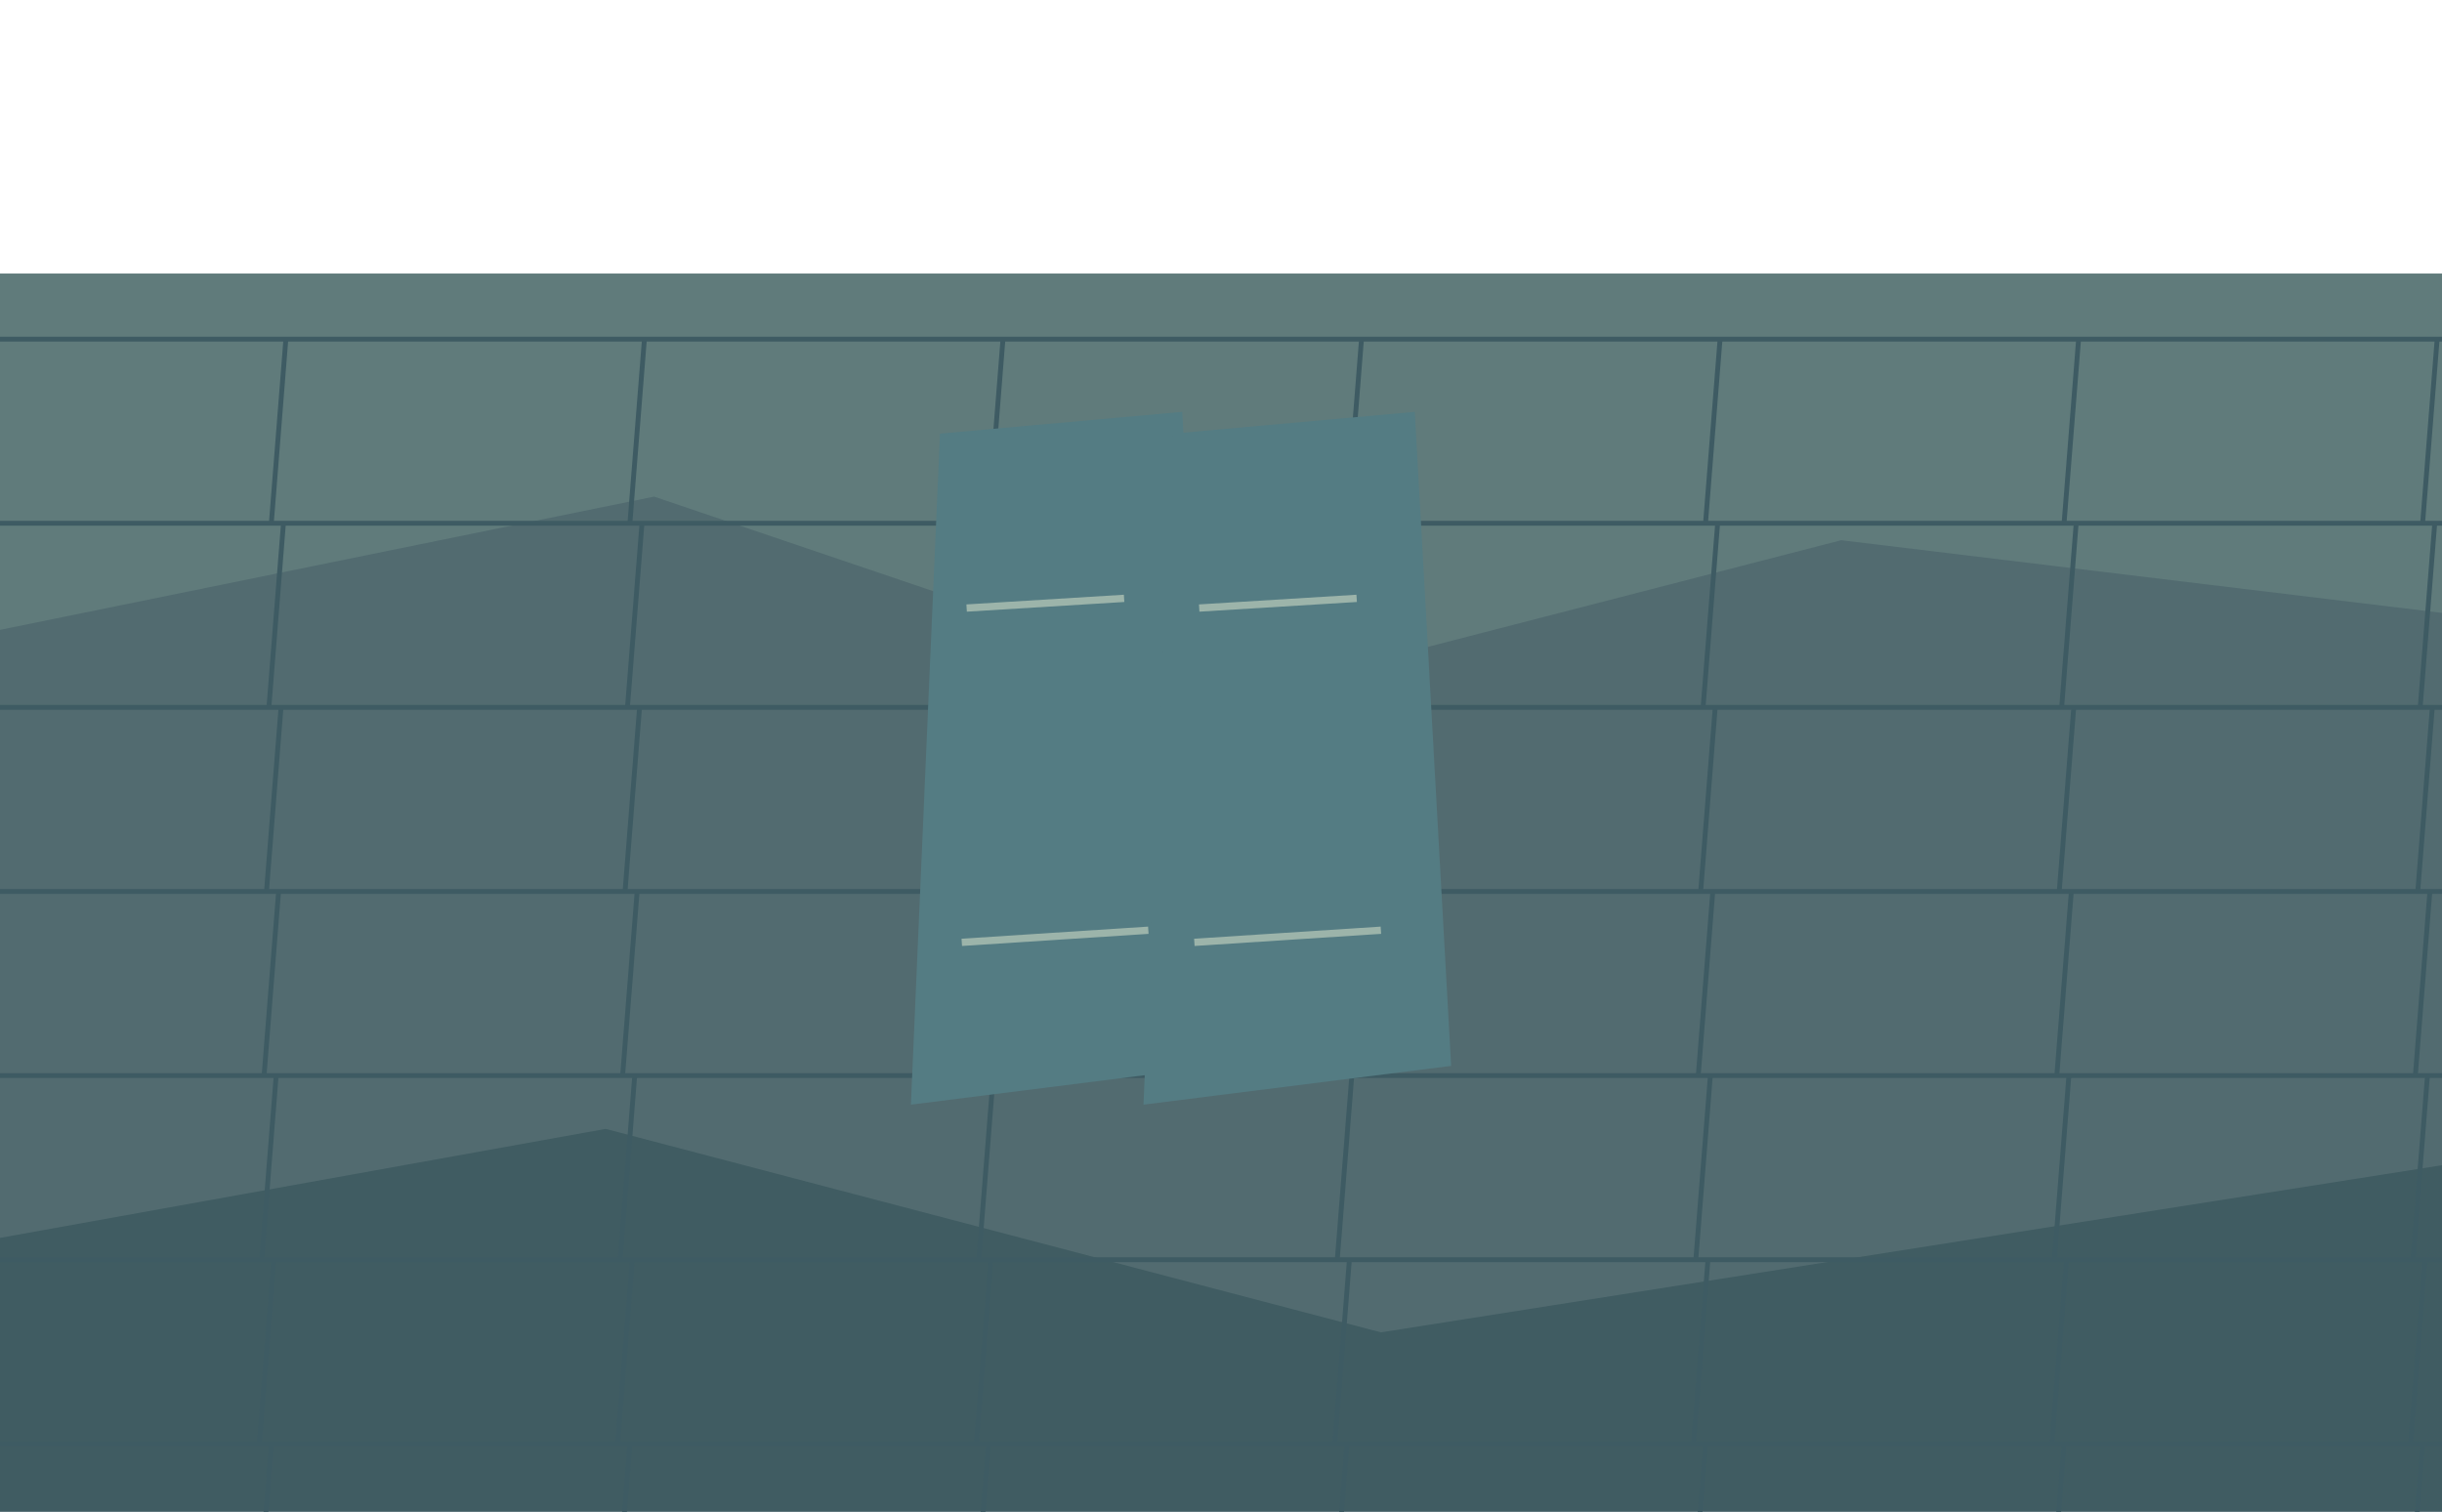
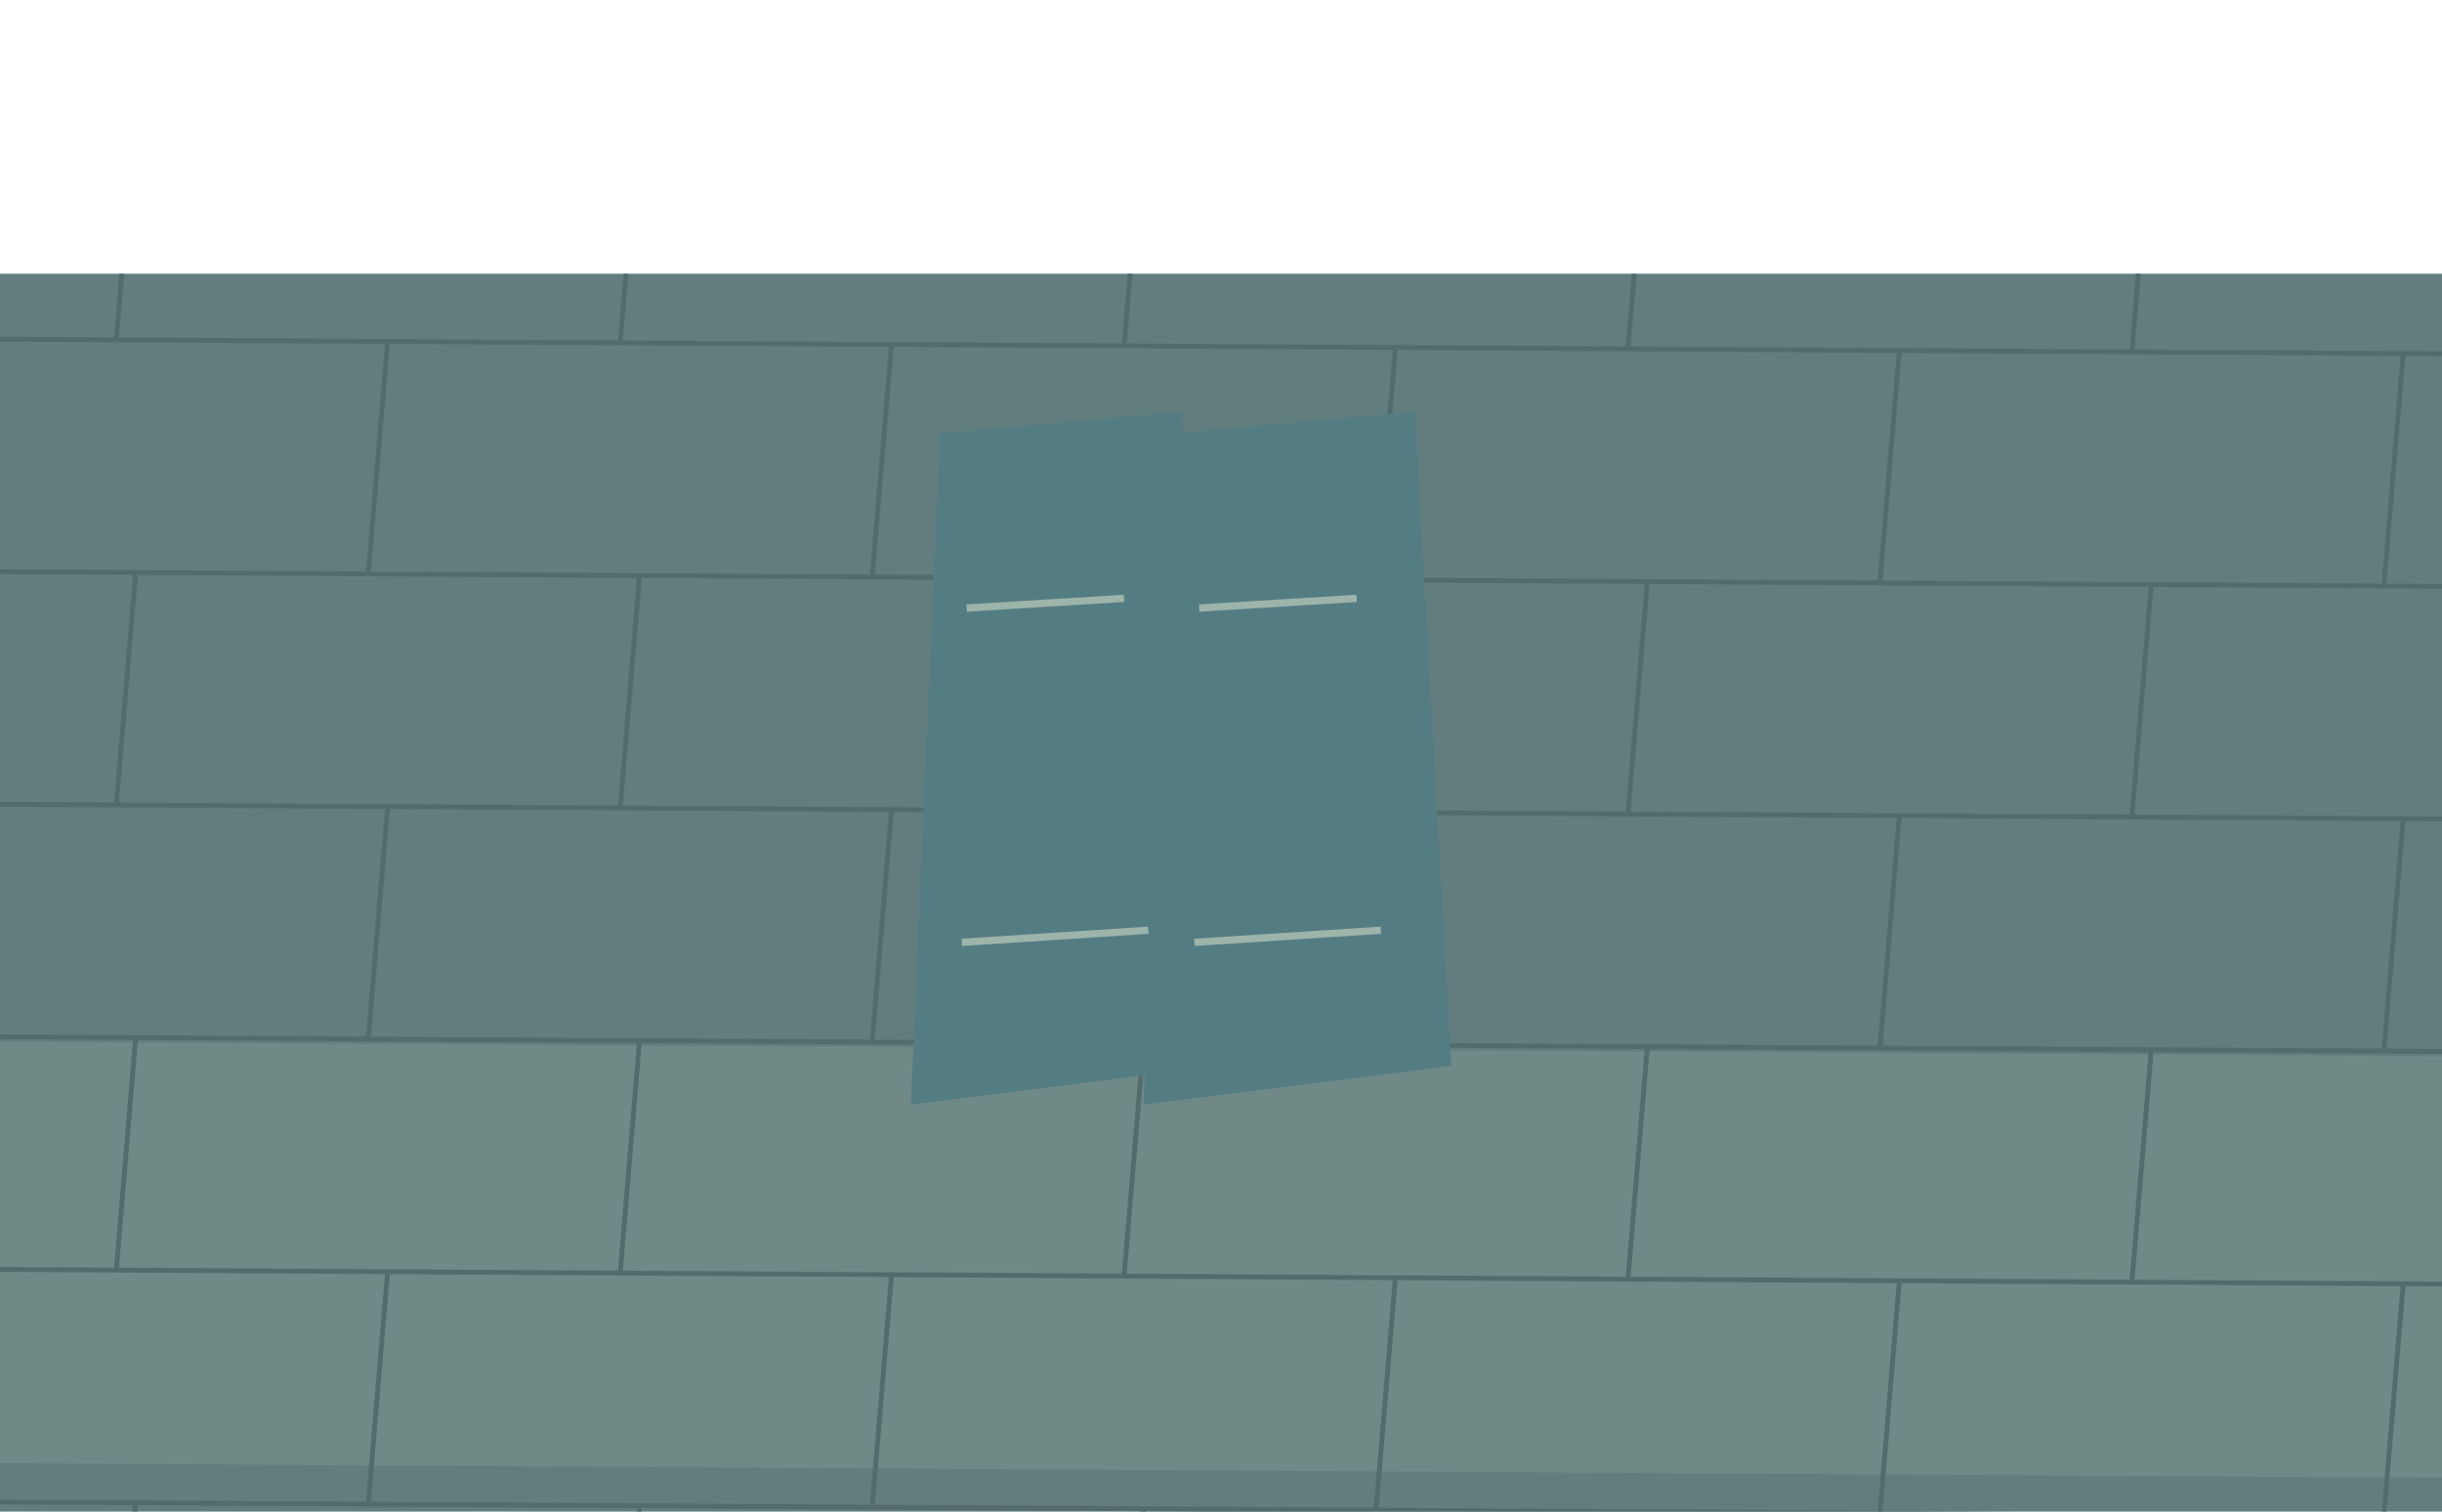
<svg xmlns="http://www.w3.org/2000/svg" width="1008" height="624" viewBox="0 0 1008 624">
-   <rect x="0" y="113" width="1008" height="511" fill="#526b70" />
-   <polygon points="0,113 1008,113 1008,253 760,223 512,287 270,205 0,260" fill="#607b7b" />
-   <polygon points="0,511 250,466 570,550 1008,481 1008,624 0,624" fill="#405c62" />
-   <polyline points="0,140 1008,140" fill="none" stroke="#3e5b63" stroke-width="2" />
-   <polyline points="118,140 112,216" fill="none" stroke="#3e5b63" stroke-width="2" />
-   <polyline points="266,140 260,216" fill="none" stroke="#3e5b63" stroke-width="2" />
-   <polyline points="414,140 408,216" fill="none" stroke="#3e5b63" stroke-width="2" />
-   <polyline points="562,140 556,216" fill="none" stroke="#3e5b63" stroke-width="2" />
-   <polyline points="710,140 704,216" fill="none" stroke="#3e5b63" stroke-width="2" />
-   <polyline points="858,140 852,216" fill="none" stroke="#3e5b63" stroke-width="2" />
-   <polyline points="1006,140 1000,216" fill="none" stroke="#3e5b63" stroke-width="2" />
-   <polyline points="0,216 1008,216" fill="none" stroke="#3e5b63" stroke-width="2" />
-   <polyline points="117,216 111,292" fill="none" stroke="#3e5b63" stroke-width="2" />
-   <polyline points="265,216 259,292" fill="none" stroke="#3e5b63" stroke-width="2" />
-   <polyline points="413,216 407,292" fill="none" stroke="#3e5b63" stroke-width="2" />
-   <polyline points="561,216 555,292" fill="none" stroke="#3e5b63" stroke-width="2" />
-   <polyline points="709,216 703,292" fill="none" stroke="#3e5b63" stroke-width="2" />
-   <polyline points="857,216 851,292" fill="none" stroke="#3e5b63" stroke-width="2" />
-   <polyline points="1005,216 999,292" fill="none" stroke="#3e5b63" stroke-width="2" />
-   <polyline points="0,292 1008,292" fill="none" stroke="#3e5b63" stroke-width="2" />
-   <polyline points="116,292 110,368" fill="none" stroke="#3e5b63" stroke-width="2" />
-   <polyline points="264,292 258,368" fill="none" stroke="#3e5b63" stroke-width="2" />
-   <polyline points="412,292 406,368" fill="none" stroke="#3e5b63" stroke-width="2" />
-   <polyline points="560,292 554,368" fill="none" stroke="#3e5b63" stroke-width="2" />
-   <polyline points="708,292 702,368" fill="none" stroke="#3e5b63" stroke-width="2" />
-   <polyline points="856,292 850,368" fill="none" stroke="#3e5b63" stroke-width="2" />
-   <polyline points="1004,292 998,368" fill="none" stroke="#3e5b63" stroke-width="2" />
-   <polyline points="0,368 1008,368" fill="none" stroke="#3e5b63" stroke-width="2" />
-   <polyline points="115,368 109,444" fill="none" stroke="#3e5b63" stroke-width="2" />
-   <polyline points="263,368 257,444" fill="none" stroke="#3e5b63" stroke-width="2" />
-   <polyline points="411,368 405,444" fill="none" stroke="#3e5b63" stroke-width="2" />
-   <polyline points="559,368 553,444" fill="none" stroke="#3e5b63" stroke-width="2" />
-   <polyline points="707,368 701,444" fill="none" stroke="#3e5b63" stroke-width="2" />
-   <polyline points="855,368 849,444" fill="none" stroke="#3e5b63" stroke-width="2" />
-   <polyline points="1003,368 997,444" fill="none" stroke="#3e5b63" stroke-width="2" />
-   <polyline points="0,444 1008,444" fill="none" stroke="#3e5b63" stroke-width="2" />
-   <polyline points="114,444 108,520" fill="none" stroke="#3e5b63" stroke-width="2" />
-   <polyline points="262,444 256,520" fill="none" stroke="#3e5b63" stroke-width="2" />
-   <polyline points="410,444 404,520" fill="none" stroke="#3e5b63" stroke-width="2" />
-   <polyline points="558,444 552,520" fill="none" stroke="#3e5b63" stroke-width="2" />
-   <polyline points="706,444 700,520" fill="none" stroke="#3e5b63" stroke-width="2" />
-   <polyline points="854,444 848,520" fill="none" stroke="#3e5b63" stroke-width="2" />
-   <polyline points="1002,444 996,520" fill="none" stroke="#3e5b63" stroke-width="2" />
-   <polyline points="0,520 1008,520" fill="none" stroke="#3e5b63" stroke-width="2" />
-   <polyline points="113,520 107,596" fill="none" stroke="#3e5b63" stroke-width="2" />
-   <polyline points="261,520 255,596" fill="none" stroke="#3e5b63" stroke-width="2" />
-   <polyline points="409,520 403,596" fill="none" stroke="#3e5b63" stroke-width="2" />
-   <polyline points="557,520 551,596" fill="none" stroke="#3e5b63" stroke-width="2" />
-   <polyline points="705,520 699,596" fill="none" stroke="#3e5b63" stroke-width="2" />
-   <polyline points="853,520 847,596" fill="none" stroke="#3e5b63" stroke-width="2" />
-   <polyline points="1001,520 995,596" fill="none" stroke="#3e5b63" stroke-width="2" />
-   <polyline points="0,596 1008,596" fill="none" stroke="#3e5b63" stroke-width="2" />
-   <polyline points="112,596 106,672" fill="none" stroke="#3e5b63" stroke-width="2" />
-   <polyline points="260,596 254,672" fill="none" stroke="#3e5b63" stroke-width="2" />
-   <polyline points="408,596 402,672" fill="none" stroke="#3e5b63" stroke-width="2" />
-   <polyline points="556,596 550,672" fill="none" stroke="#3e5b63" stroke-width="2" />
-   <polyline points="704,596 698,672" fill="none" stroke="#3e5b63" stroke-width="2" />
-   <polyline points="852,596 846,672" fill="none" stroke="#3e5b63" stroke-width="2" />
-   <polyline points="1000,596 994,672" fill="none" stroke="#3e5b63" stroke-width="2" />
+   <defs>
+     <clipPath id="arena-floor">
+       <path d="M0 113H1008V624H0Z" />
+     </clipPath>
+   </defs>
+   <g clip-path="url(#arena-floor)">
+     <rect width="1008" height="624" fill="#627d7e" />
+     <polygon points="0,430 1008,436.048 1008,610.048 0,604" fill="#6f8987" />
+     <polygon points="0,780 1008,786.048 1008,624 0,624" fill="#536f75" />
+     <polyline points="0,44 1008,50.048" fill="none" stroke="#526c6c" stroke-width="2" />
+     <polyline points="56,44.336 48,140.288" fill="none" stroke="#526c6c" stroke-width="2" />
+     <polyline points="264,45.584 256,141.536" fill="none" stroke="#526c6c" stroke-width="2" />
+     <polyline points="472,46.832 464,142.784" fill="none" stroke="#526c6c" stroke-width="2" />
+     <polyline points="680,48.08 672,144.032" fill="none" stroke="#526c6c" stroke-width="2" />
+     <polyline points="888,49.328 880,145.28" fill="none" stroke="#526c6c" stroke-width="2" />
+     <polyline points="0,140 1008,146.048" fill="none" stroke="#526c6c" stroke-width="2" />
+     <polyline points="160,140.96 152,236.912" fill="none" stroke="#526c6c" stroke-width="2" />
+     <polyline points="368,142.208 360,238.16" fill="none" stroke="#526c6c" stroke-width="2" />
+     <polyline points="576,143.456 568,239.408" fill="none" stroke="#526c6c" stroke-width="2" />
+     <polyline points="784,144.704 776,240.656" fill="none" stroke="#526c6c" stroke-width="2" />
+     <polyline points="992,145.952 984,241.904" fill="none" stroke="#526c6c" stroke-width="2" />
+     <polyline points="0,236 1008,242.048" fill="none" stroke="#526c6c" stroke-width="2" />
+     <polyline points="56,236.336 48,332.288" fill="none" stroke="#526c6c" stroke-width="2" />
+     <polyline points="264,237.584 256,333.536" fill="none" stroke="#526c6c" stroke-width="2" />
+     <polyline points="472,238.832 464,334.784" fill="none" stroke="#526c6c" stroke-width="2" />
+     <polyline points="680,240.08 672,336.032" fill="none" stroke="#526c6c" stroke-width="2" />
+     <polyline points="888,241.328 880,337.28" fill="none" stroke="#526c6c" stroke-width="2" />
+     <polyline points="0,332 1008,338.048" fill="none" stroke="#526c6c" stroke-width="2" />
+     <polyline points="160,332.96 152,428.912" fill="none" stroke="#526c6c" stroke-width="2" />
+     <polyline points="368,334.208 360,430.16" fill="none" stroke="#526c6c" stroke-width="2" />
+     <polyline points="576,335.456 568,431.408" fill="none" stroke="#526c6c" stroke-width="2" />
+     <polyline points="784,336.704 776,432.656" fill="none" stroke="#526c6c" stroke-width="2" />
+     <polyline points="992,337.952 984,433.904" fill="none" stroke="#526c6c" stroke-width="2" />
+     <polyline points="0,428 1008,434.048" fill="none" stroke="#526c6c" stroke-width="2" />
+     <polyline points="56,428.336 48,524.288" fill="none" stroke="#526c6c" stroke-width="2" />
+     <polyline points="264,429.584 256,525.536" fill="none" stroke="#526c6c" stroke-width="2" />
+     <polyline points="472,430.832 464,526.784" fill="none" stroke="#526c6c" stroke-width="2" />
+     <polyline points="680,432.08 672,528.032" fill="none" stroke="#526c6c" stroke-width="2" />
+     <polyline points="888,433.328 880,529.28" fill="none" stroke="#526c6c" stroke-width="2" />
+     <polyline points="0,524 1008,530.048" fill="none" stroke="#526c6c" stroke-width="2" />
+     <polyline points="160,524.96 152,620.912" fill="none" stroke="#526c6c" stroke-width="2" />
+     <polyline points="368,526.208 360,622.16" fill="none" stroke="#526c6c" stroke-width="2" />
+     <polyline points="576,527.456 568,623.408" fill="none" stroke="#526c6c" stroke-width="2" />
+     <polyline points="784,528.704 776,624.656" fill="none" stroke="#526c6c" stroke-width="2" />
+     <polyline points="992,529.952 984,625.904" fill="none" stroke="#526c6c" stroke-width="2" />
+     <polyline points="0,620 1008,626.048" fill="none" stroke="#526c6c" stroke-width="2" />
+     <polyline points="56,620.336 48,716.288" fill="none" stroke="#526c6c" stroke-width="2" />
+     <polyline points="264,621.584 256,717.536" fill="none" stroke="#526c6c" stroke-width="2" />
+     <polyline points="472,622.832 464,718.784" fill="none" stroke="#526c6c" stroke-width="2" />
+     <polyline points="680,624.08 672,720.032" fill="none" stroke="#526c6c" stroke-width="2" />
+     <polyline points="888,625.328 880,721.28" fill="none" stroke="#526c6c" stroke-width="2" />
+   </g>
  <polygon points="388,179 488,170 503,440 376,456" fill="#547c83" />
  <polyline points="399,251 464,247" fill="none" stroke="#9cb4aa" stroke-width="3" />
  <polyline points="397,389 474,384" fill="none" stroke="#9cb4aa" stroke-width="3" />
  <polygon points="484,179 584,170 599,440 472,456" fill="#547c83" />
  <polyline points="495,251 560,247" fill="none" stroke="#9cb4aa" stroke-width="3" />
  <polyline points="493,389 570,384" fill="none" stroke="#9cb4aa" stroke-width="3" />
</svg>
